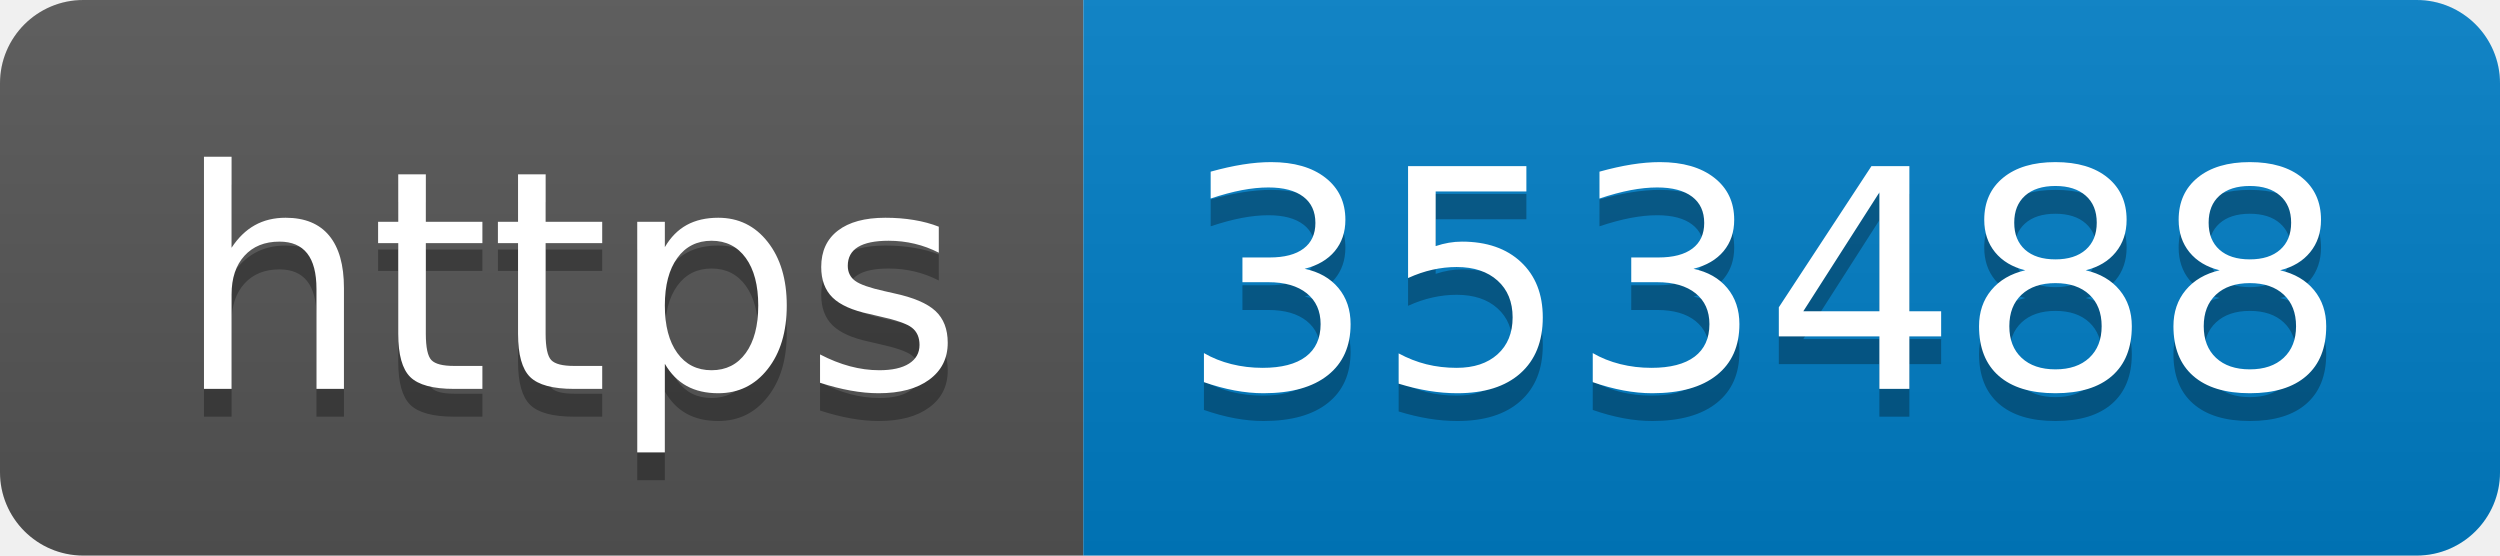
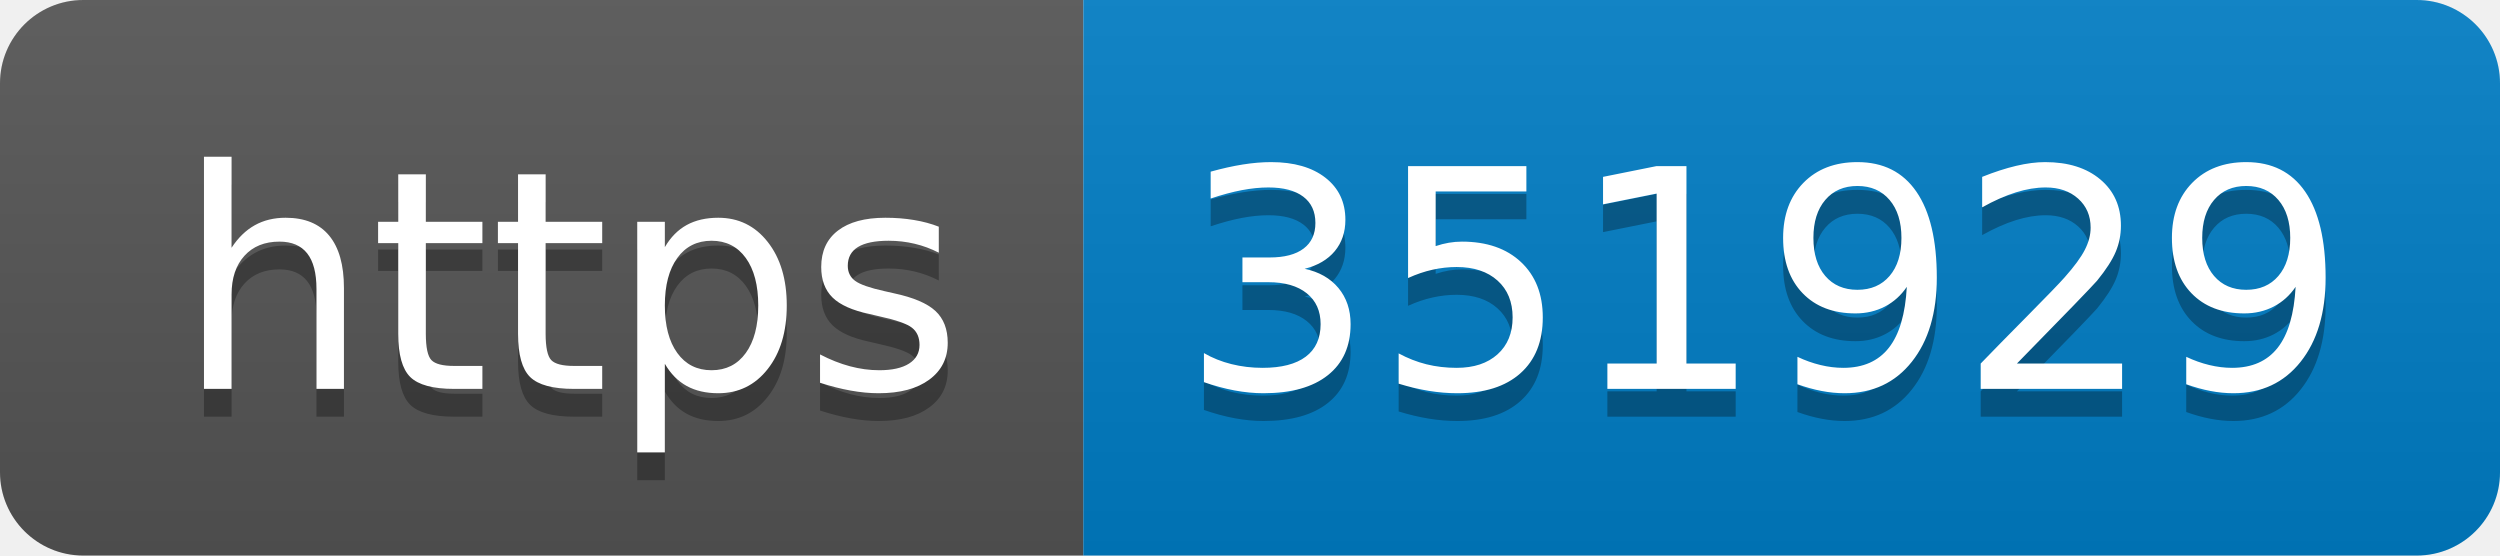
- <svg xmlns="http://www.w3.org/2000/svg" width="90" height="20" role="img" aria-label="https: 353488">
+ <svg xmlns="http://www.w3.org/2000/svg" width="90" height="20" role="img" aria-label="https: 351929">
  <linearGradient id="s" x2="0" y2="100%">
    <stop offset="0" stop-color="#bbb" stop-opacity=".1" />
    <stop offset="1" stop-opacity=".1" />
  </linearGradient>
  <clipPath id="r">
    <rect width="90" height="20" rx="3" fill="#fff" />
  </clipPath>
  <g clip-path="url(#r)">
    <rect width="39" height="20" fill="#555" />
    <rect x="39" width="51" height="20" fill="#007ec6" />
    <rect width="90" height="20" fill="url(#s)" />
  </g>
  <g fill="#fff" text-anchor="middle" font-family="Verdana,Geneva,DejaVu Sans,sans-serif" text-rendering="geometricPrecision" font-size="110">
    <text aria-hidden="true" x="205" y="150" fill="#010101" fill-opacity=".3" transform="scale(.1)" textLength="290">https</text>
    <text x="205" y="140" transform="scale(.1)" fill="#fff" textLength="290">https</text>
-     <text aria-hidden="true" x="635" y="150" fill="#010101" fill-opacity=".3" transform="scale(.1)" textLength="410">353488</text>
-     <text x="635" y="140" transform="scale(.1)" fill="#fff" textLength="410">353488</text>
+     <text aria-hidden="true" x="635" y="150" fill="#010101" fill-opacity=".3" transform="scale(.1)" textLength="410">351929</text>
+     <text x="635" y="140" transform="scale(.1)" fill="#fff" textLength="410">351929</text>
  </g>
</svg>
